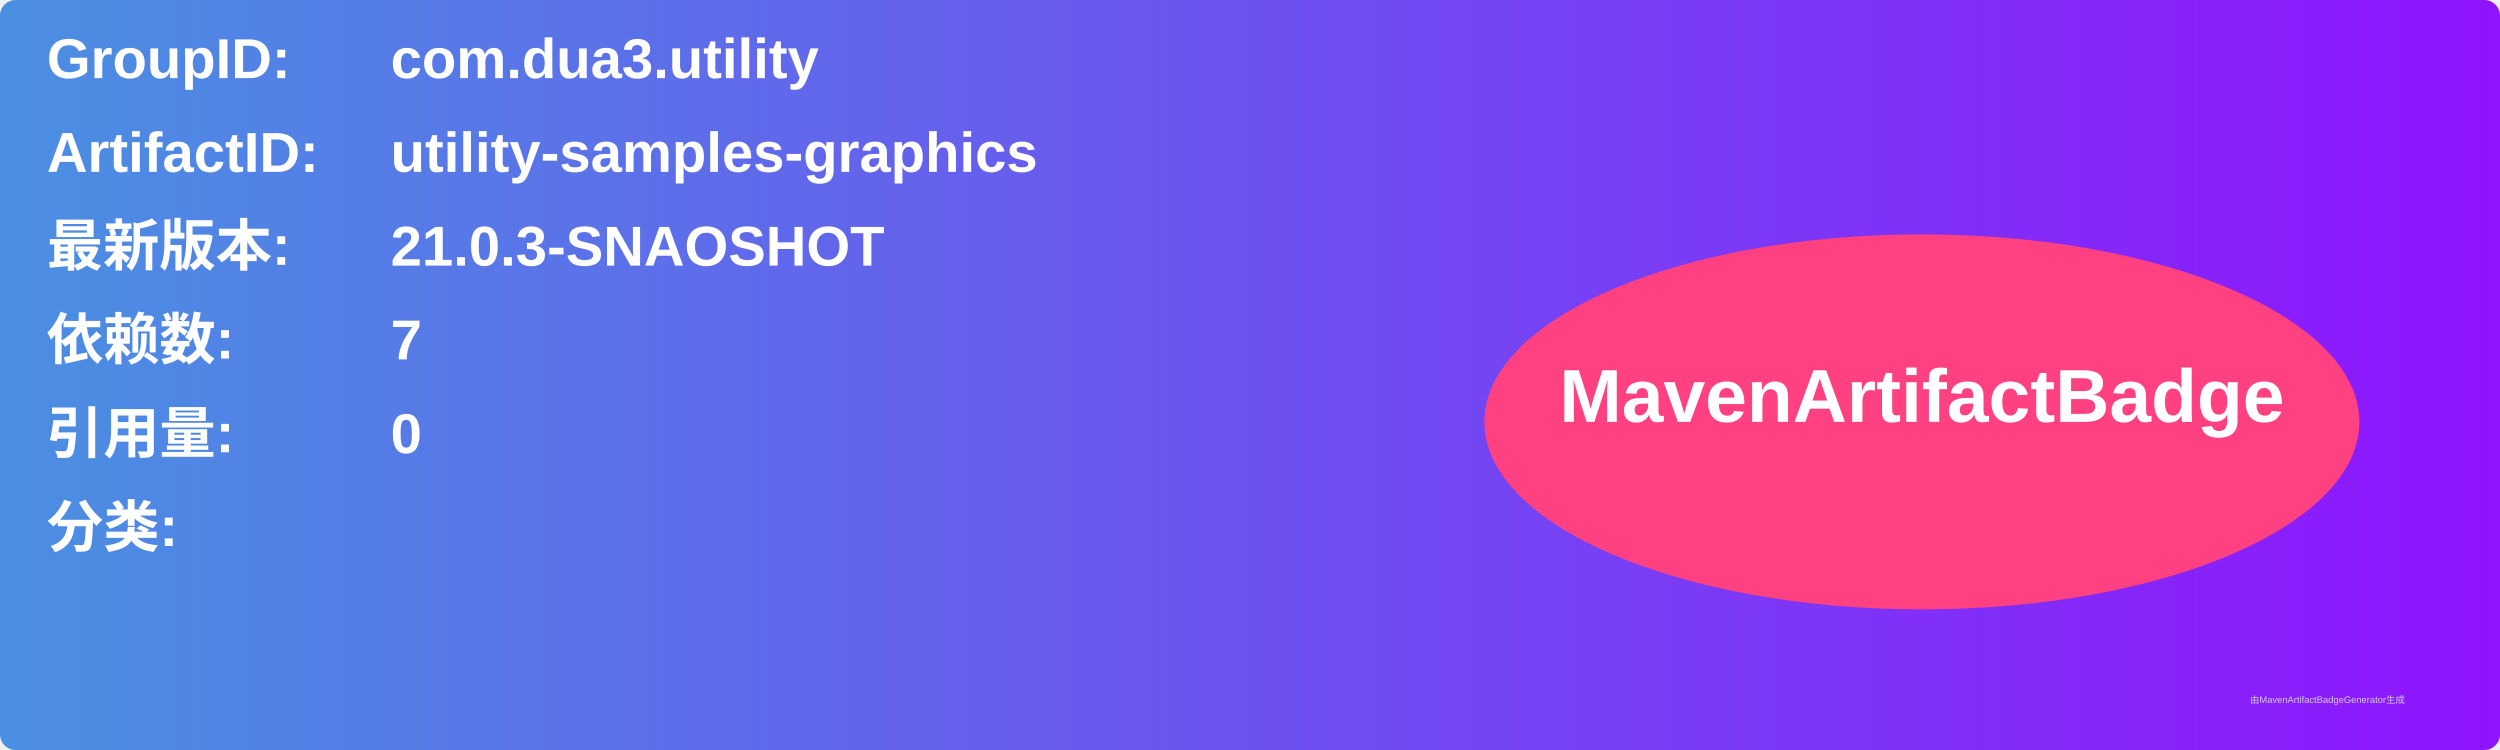
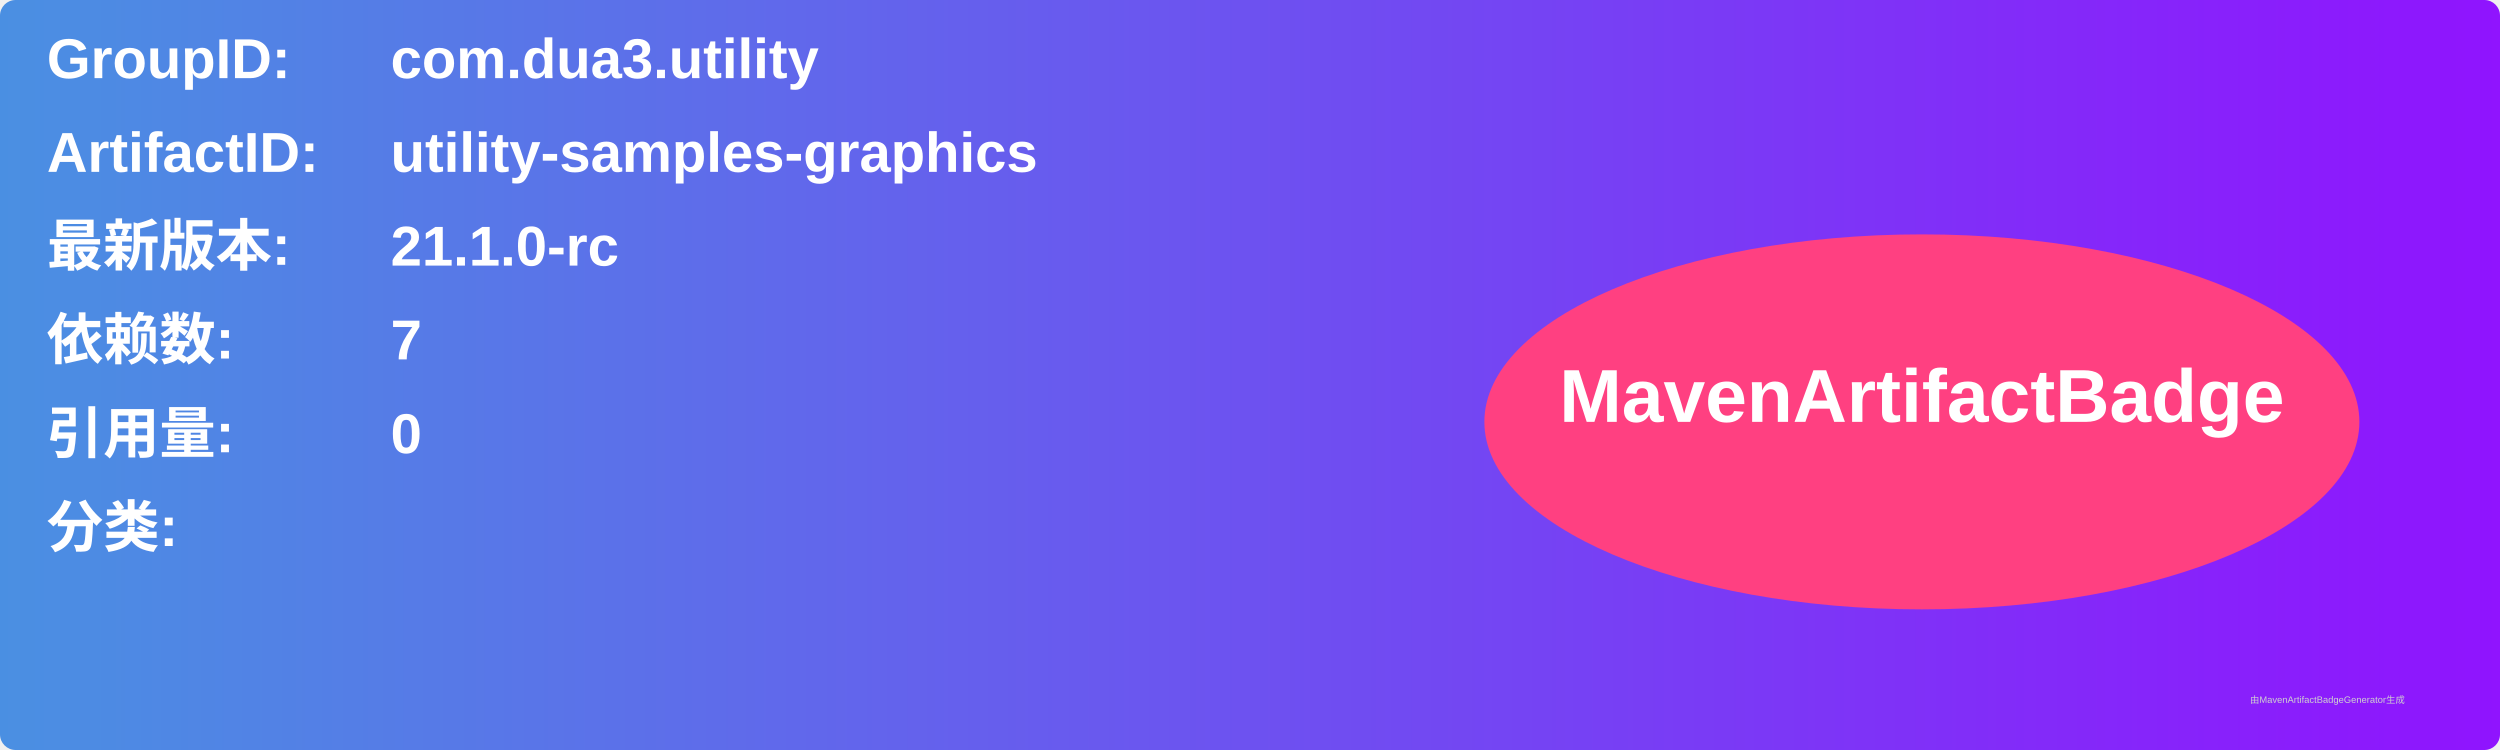
<svg xmlns="http://www.w3.org/2000/svg" width="800" height="240" viewBox="0 0 800 240">
  <linearGradient id="grad" x1="0%" y1="0%" x2="100%" y2="0%">
    <stop offset="0%" stop-color="#4a90e2" />
    <stop offset="100%" stop-color="#9013fe" />
  </linearGradient>
  <rect width="100%" height="100%" rx="5" ry="5" fill="url(#grad)" />
  <g transform="translate(15, 15)">
    <text x="0" y="10" font-family="Arial" font-size="18" fill="white" font-weight="bold" width="260">GroupID:</text>
    <text x="110" y="10" font-family="Arial" font-size="18" fill="white" font-weight="bold" width="460">com.dua3.utility</text>
    <text x="0" y="40" font-family="Arial" font-size="18" fill="white" font-weight="bold" width="260">ArtifactID:</text>
    <text x="110" y="40" font-family="Arial" font-size="18" fill="white" font-weight="bold" width="460">utility-samples-graphics</text>
    <text x="0" y="70" font-family="Arial" font-size="18" fill="white" font-weight="bold">最新版本:</text>
    <text x="110" y="70" font-family="Arial" font-size="18" fill="white" font-weight="bold">
-       <tspan font-weight="bold">21.0.3-SNAOSHOT</tspan>
+       <tspan font-weight="bold">21.1.0-rc</tspan>
    </text>
    <text x="0" y="100" font-family="Arial" font-size="18" fill="white" font-weight="bold">依赖数: </text>
    <text x="110" y="100" font-family="Arial" font-size="18" fill="white">
      <tspan font-weight="bold">7</tspan>
    </text>
    <text x="0" y="130" font-family="Arial" font-size="18" fill="white" font-weight="bold">引用量: </text>
    <text x="110" y="130" font-family="Arial" font-size="18" fill="white">
      <tspan font-weight="bold">0</tspan>
    </text>
    <text x="0" y="160" font-family="Arial" font-size="18" fill="white" font-weight="bold">分类:</text>
    <text x="10" y="190" font-family="Arial" font-size="10" fill="white">
      <tspan font-weight="bold" />
    </text>
    <ellipse cx="600" cy="120" rx="140" ry="60" fill="#ff4081" />
    <text x="600" y="120" text-anchor="middle" font-family="Arial" font-size="24" fill="white" font-weight="bold">MavenArtifactBadge</text>
  </g>
  <text x="720" y="225" font-family="Arial" font-size="3" fill="#d0d0d0">由MavenArtifactBadgeGenerator生成</text>
</svg>
